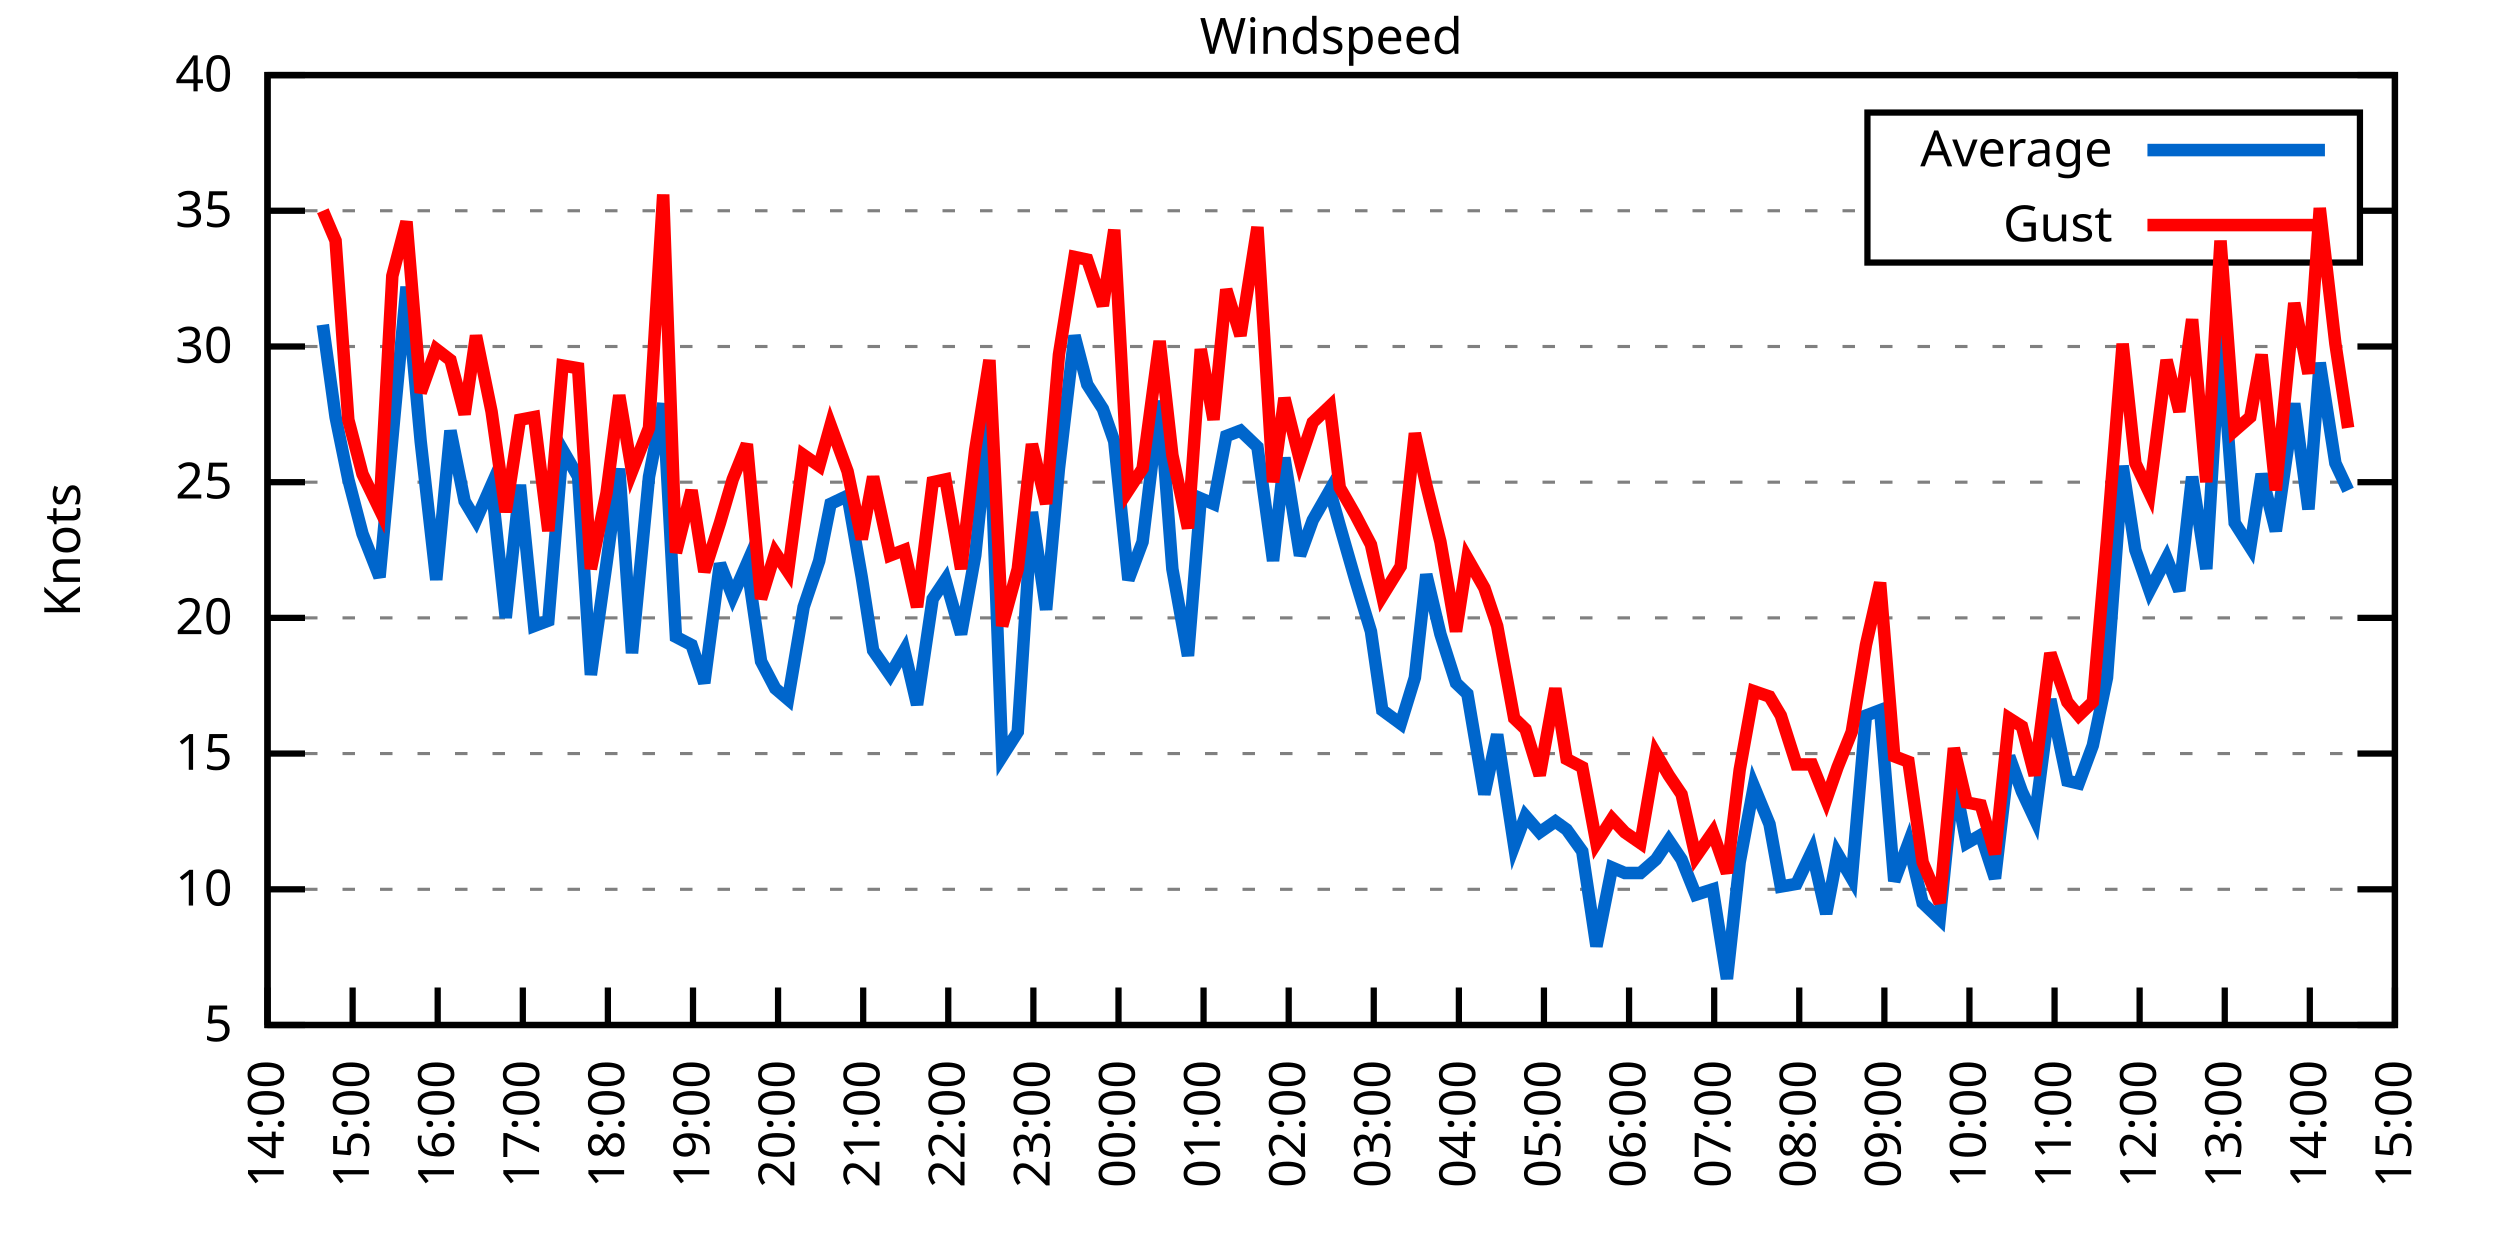
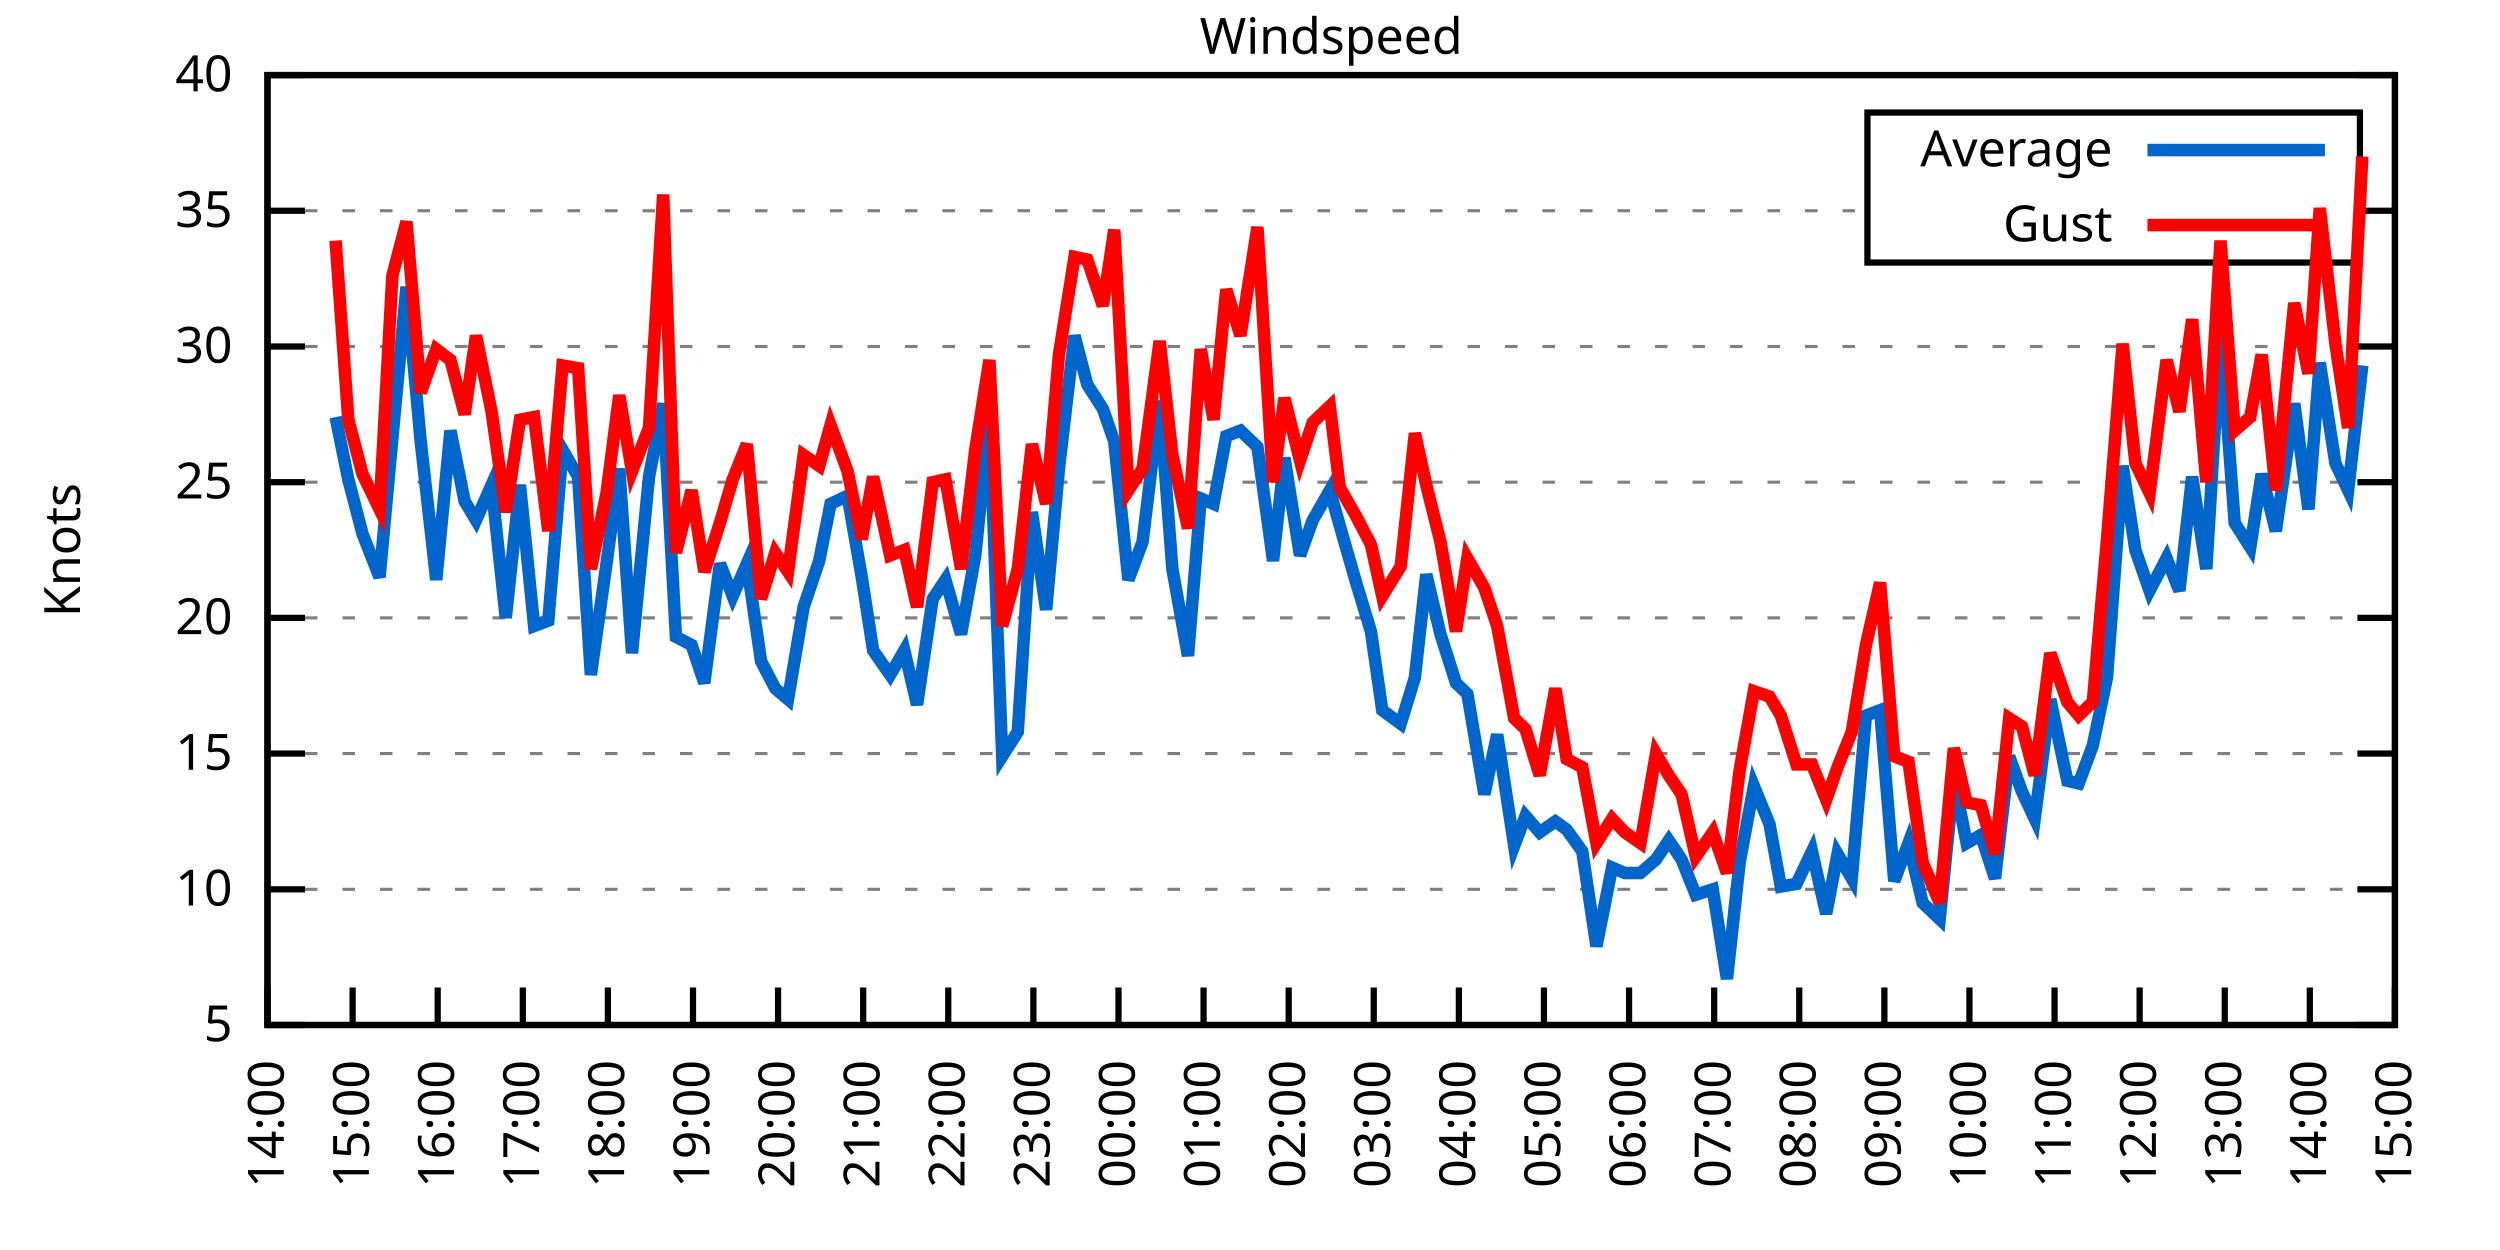
<svg xmlns="http://www.w3.org/2000/svg" xmlns:xlink="http://www.w3.org/1999/xlink" width="400" height="200" viewBox="0 0 400 200">
  <g id="gnuplot_canvas">
    <rect x="0" y="0" width="400" height="200" fill="none" />
    <defs>
      <circle id="gpDot" r="0.5" stroke-width="0.5" stroke="currentColor" />
      <path id="gpPt0" stroke-width="0.333" stroke="currentColor" d="M-1,0 h2 M0,-1 v2" />
      <path id="gpPt1" stroke-width="0.333" stroke="currentColor" d="M-1,-1 L1,1 M1,-1 L-1,1" />
      <path id="gpPt2" stroke-width="0.333" stroke="currentColor" d="M-1,0 L1,0 M0,-1 L0,1 M-1,-1 L1,1 M-1,1 L1,-1" />
      <rect id="gpPt3" stroke-width="0.333" stroke="currentColor" x="-1" y="-1" width="2" height="2" />
      <rect id="gpPt4" stroke-width="0.333" stroke="currentColor" fill="currentColor" x="-1" y="-1" width="2" height="2" />
      <circle id="gpPt5" stroke-width="0.333" stroke="currentColor" cx="0" cy="0" r="1" />
      <use xlink:href="#gpPt5" id="gpPt6" fill="currentColor" stroke="none" />
      <path id="gpPt7" stroke-width="0.333" stroke="currentColor" d="M0,-1.33 L-1.33,0.67 L1.33,0.67 z" />
      <use xlink:href="#gpPt7" id="gpPt8" fill="currentColor" stroke="none" />
      <use xlink:href="#gpPt7" id="gpPt9" stroke="currentColor" transform="rotate(180)" />
      <use xlink:href="#gpPt9" id="gpPt10" fill="currentColor" stroke="none" />
      <use xlink:href="#gpPt3" id="gpPt11" stroke="currentColor" transform="rotate(45)" />
      <use xlink:href="#gpPt11" id="gpPt12" fill="currentColor" stroke="none" />
      <path id="gpPt13" stroke-width="0.333" stroke="currentColor" d="M0,1.330 L1.265,0.411 L0.782,-1.067 L-0.782,-1.076 L-1.265,0.411 z" />
      <use xlink:href="#gpPt13" id="gpPt14" fill="currentColor" stroke="none" />
      <filter id="textbox" filterUnits="objectBoundingBox" x="0" y="0" height="1" width="1">
        <feFlood flood-color="white" flood-opacity="1" result="bgnd" />
        <feComposite in="SourceGraphic" in2="bgnd" operator="atop" />
      </filter>
      <filter id="greybox" filterUnits="objectBoundingBox" x="0" y="0" height="1" width="1">
        <feFlood flood-color="lightgrey" flood-opacity="1" result="grey" />
        <feComposite in="SourceGraphic" in2="grey" operator="atop" />
      </filter>
    </defs>
    <g fill="none" color="white" stroke="currentColor" stroke-width="1.00" stroke-linecap="butt" stroke-linejoin="miter">
</g>
    <g fill="none" color="black" stroke="currentColor" stroke-width="1.00" stroke-linecap="butt" stroke-linejoin="miter">
      <g stroke="none" shape-rendering="crispEdges">
        <polygon fill="rgb(255, 255, 255)" points="42.80,164.00 383.18,164.00 383.18,12.02 42.80,12.02 " />
      </g>
    </g>
    <g fill="none" color="black" stroke="currentColor" stroke-width="1.00" stroke-linecap="butt" stroke-linejoin="miter">
</g>
    <g fill="none" color="black" stroke="black" stroke-width="0.50" stroke-linecap="butt" stroke-linejoin="miter">
</g>
    <g fill="none" color="gray" stroke="currentColor" stroke-width="0.50" stroke-linecap="butt" stroke-linejoin="miter">
      <path stroke="gray" stroke-dasharray="2,4" class="gridline" d="M42.80,164.00 L383.19,164.00  " />
    </g>
    <g fill="none" color="gray" stroke="gray" stroke-width="1.00" stroke-linecap="butt" stroke-linejoin="miter">
</g>
    <g fill="none" color="black" stroke="currentColor" stroke-width="1.00" stroke-linecap="butt" stroke-linejoin="miter">
      <path stroke="black" d="M42.80,164.00 L48.80,164.00 M383.19,164.00 L377.19,164.00  " />
      <g transform="translate(37.20,166.60)" stroke="none" fill="black" font-family="Sans" font-size="8.00" text-anchor="end">
        <text>
          <tspan font-family="Sans"> 5</tspan>
        </text>
      </g>
    </g>
    <g fill="none" color="black" stroke="currentColor" stroke-width="1.00" stroke-linecap="butt" stroke-linejoin="miter">
</g>
    <g fill="none" color="black" stroke="black" stroke-width="0.50" stroke-linecap="butt" stroke-linejoin="miter">
</g>
    <g fill="none" color="gray" stroke="currentColor" stroke-width="0.50" stroke-linecap="butt" stroke-linejoin="miter">
      <path stroke="gray" stroke-dasharray="2,4" class="gridline" d="M42.80,142.29 L383.19,142.29  " />
    </g>
    <g fill="none" color="gray" stroke="gray" stroke-width="1.00" stroke-linecap="butt" stroke-linejoin="miter">
</g>
    <g fill="none" color="black" stroke="currentColor" stroke-width="1.00" stroke-linecap="butt" stroke-linejoin="miter">
      <path stroke="black" d="M42.80,142.29 L48.80,142.29 M383.19,142.29 L377.19,142.29  " />
      <g transform="translate(37.20,144.89)" stroke="none" fill="black" font-family="Sans" font-size="8.00" text-anchor="end">
        <text>
          <tspan font-family="Sans"> 10</tspan>
        </text>
      </g>
    </g>
    <g fill="none" color="black" stroke="currentColor" stroke-width="1.00" stroke-linecap="butt" stroke-linejoin="miter">
</g>
    <g fill="none" color="black" stroke="black" stroke-width="0.50" stroke-linecap="butt" stroke-linejoin="miter">
</g>
    <g fill="none" color="gray" stroke="currentColor" stroke-width="0.50" stroke-linecap="butt" stroke-linejoin="miter">
      <path stroke="gray" stroke-dasharray="2,4" class="gridline" d="M42.80,120.57 L383.19,120.57  " />
    </g>
    <g fill="none" color="gray" stroke="gray" stroke-width="1.00" stroke-linecap="butt" stroke-linejoin="miter">
</g>
    <g fill="none" color="black" stroke="currentColor" stroke-width="1.00" stroke-linecap="butt" stroke-linejoin="miter">
      <path stroke="black" d="M42.80,120.57 L48.80,120.57 M383.19,120.57 L377.19,120.57  " />
      <g transform="translate(37.20,123.17)" stroke="none" fill="black" font-family="Sans" font-size="8.00" text-anchor="end">
        <text>
          <tspan font-family="Sans"> 15</tspan>
        </text>
      </g>
    </g>
    <g fill="none" color="black" stroke="currentColor" stroke-width="1.00" stroke-linecap="butt" stroke-linejoin="miter">
</g>
    <g fill="none" color="black" stroke="black" stroke-width="0.50" stroke-linecap="butt" stroke-linejoin="miter">
</g>
    <g fill="none" color="gray" stroke="currentColor" stroke-width="0.50" stroke-linecap="butt" stroke-linejoin="miter">
      <path stroke="gray" stroke-dasharray="2,4" class="gridline" d="M42.80,98.86 L383.19,98.86  " />
    </g>
    <g fill="none" color="gray" stroke="gray" stroke-width="1.00" stroke-linecap="butt" stroke-linejoin="miter">
</g>
    <g fill="none" color="black" stroke="currentColor" stroke-width="1.00" stroke-linecap="butt" stroke-linejoin="miter">
      <path stroke="black" d="M42.80,98.86 L48.80,98.86 M383.19,98.86 L377.19,98.86  " />
      <g transform="translate(37.20,101.46)" stroke="none" fill="black" font-family="Sans" font-size="8.00" text-anchor="end">
        <text>
          <tspan font-family="Sans"> 20</tspan>
        </text>
      </g>
    </g>
    <g fill="none" color="black" stroke="currentColor" stroke-width="1.00" stroke-linecap="butt" stroke-linejoin="miter">
</g>
    <g fill="none" color="black" stroke="black" stroke-width="0.50" stroke-linecap="butt" stroke-linejoin="miter">
</g>
    <g fill="none" color="gray" stroke="currentColor" stroke-width="0.50" stroke-linecap="butt" stroke-linejoin="miter">
      <path stroke="gray" stroke-dasharray="2,4" class="gridline" d="M42.80,77.15 L383.19,77.15  " />
    </g>
    <g fill="none" color="gray" stroke="gray" stroke-width="1.00" stroke-linecap="butt" stroke-linejoin="miter">
</g>
    <g fill="none" color="black" stroke="currentColor" stroke-width="1.00" stroke-linecap="butt" stroke-linejoin="miter">
      <path stroke="black" d="M42.80,77.15 L48.80,77.15 M383.19,77.15 L377.19,77.15  " />
      <g transform="translate(37.20,79.75)" stroke="none" fill="black" font-family="Sans" font-size="8.00" text-anchor="end">
        <text>
          <tspan font-family="Sans"> 25</tspan>
        </text>
      </g>
    </g>
    <g fill="none" color="black" stroke="currentColor" stroke-width="1.00" stroke-linecap="butt" stroke-linejoin="miter">
</g>
    <g fill="none" color="black" stroke="black" stroke-width="0.50" stroke-linecap="butt" stroke-linejoin="miter">
</g>
    <g fill="none" color="gray" stroke="currentColor" stroke-width="0.50" stroke-linecap="butt" stroke-linejoin="miter">
      <path stroke="gray" stroke-dasharray="2,4" class="gridline" d="M42.80,55.44 L383.19,55.44  " />
    </g>
    <g fill="none" color="gray" stroke="gray" stroke-width="1.00" stroke-linecap="butt" stroke-linejoin="miter">
</g>
    <g fill="none" color="black" stroke="currentColor" stroke-width="1.00" stroke-linecap="butt" stroke-linejoin="miter">
      <path stroke="black" d="M42.80,55.44 L48.80,55.44 M383.19,55.44 L377.19,55.44  " />
      <g transform="translate(37.20,58.04)" stroke="none" fill="black" font-family="Sans" font-size="8.00" text-anchor="end">
        <text>
          <tspan font-family="Sans"> 30</tspan>
        </text>
      </g>
    </g>
    <g fill="none" color="black" stroke="currentColor" stroke-width="1.00" stroke-linecap="butt" stroke-linejoin="miter">
</g>
    <g fill="none" color="black" stroke="black" stroke-width="0.50" stroke-linecap="butt" stroke-linejoin="miter">
</g>
    <g fill="none" color="gray" stroke="currentColor" stroke-width="0.50" stroke-linecap="butt" stroke-linejoin="miter">
      <path stroke="gray" stroke-dasharray="2,4" class="gridline" d="M42.80,33.72 L298.79,33.72 M377.59,33.72 L383.19,33.72  " />
    </g>
    <g fill="none" color="gray" stroke="gray" stroke-width="1.00" stroke-linecap="butt" stroke-linejoin="miter">
</g>
    <g fill="none" color="black" stroke="currentColor" stroke-width="1.00" stroke-linecap="butt" stroke-linejoin="miter">
      <path stroke="black" d="M42.80,33.72 L48.80,33.72 M383.19,33.72 L377.19,33.72  " />
      <g transform="translate(37.20,36.32)" stroke="none" fill="black" font-family="Sans" font-size="8.00" text-anchor="end">
        <text>
          <tspan font-family="Sans"> 35</tspan>
        </text>
      </g>
    </g>
    <g fill="none" color="black" stroke="currentColor" stroke-width="1.00" stroke-linecap="butt" stroke-linejoin="miter">
</g>
    <g fill="none" color="black" stroke="black" stroke-width="0.50" stroke-linecap="butt" stroke-linejoin="miter">
</g>
    <g fill="none" color="gray" stroke="currentColor" stroke-width="0.50" stroke-linecap="butt" stroke-linejoin="miter">
      <path stroke="gray" stroke-dasharray="2,4" class="gridline" d="M42.80,12.01 L383.19,12.01  " />
    </g>
    <g fill="none" color="gray" stroke="gray" stroke-width="1.00" stroke-linecap="butt" stroke-linejoin="miter">
</g>
    <g fill="none" color="black" stroke="currentColor" stroke-width="1.00" stroke-linecap="butt" stroke-linejoin="miter">
      <path stroke="black" d="M42.80,12.01 L48.80,12.01 M383.19,12.01 L377.19,12.01  " />
      <g transform="translate(37.20,14.61)" stroke="none" fill="black" font-family="Sans" font-size="8.00" text-anchor="end">
        <text>
          <tspan font-family="Sans"> 40</tspan>
        </text>
      </g>
    </g>
    <g fill="none" color="black" stroke="currentColor" stroke-width="1.00" stroke-linecap="butt" stroke-linejoin="miter">
      <path stroke="black" d="M42.80,164.00 L42.80,158.00  " />
      <g transform="translate(45.40,169.60) rotate(270.00)" stroke="none" fill="black" font-family="Sans" font-size="8.00" text-anchor="end">
        <text>
          <tspan font-family="Sans">14:00</tspan>
        </text>
      </g>
    </g>
    <g fill="none" color="black" stroke="currentColor" stroke-width="1.00" stroke-linecap="butt" stroke-linejoin="miter">
      <path stroke="black" d="M56.42,164.00 L56.42,158.00  " />
      <g transform="translate(59.02,169.60) rotate(270.00)" stroke="none" fill="black" font-family="Sans" font-size="8.00" text-anchor="end">
        <text>
          <tspan font-family="Sans">15:00</tspan>
        </text>
      </g>
    </g>
    <g fill="none" color="black" stroke="currentColor" stroke-width="1.00" stroke-linecap="butt" stroke-linejoin="miter">
      <path stroke="black" d="M70.03,164.00 L70.03,158.00  " />
      <g transform="translate(72.63,169.60) rotate(270.00)" stroke="none" fill="black" font-family="Sans" font-size="8.00" text-anchor="end">
        <text>
          <tspan font-family="Sans">16:00</tspan>
        </text>
      </g>
    </g>
    <g fill="none" color="black" stroke="currentColor" stroke-width="1.00" stroke-linecap="butt" stroke-linejoin="miter">
      <path stroke="black" d="M83.65,164.00 L83.65,158.00  " />
      <g transform="translate(86.25,169.60) rotate(270.00)" stroke="none" fill="black" font-family="Sans" font-size="8.00" text-anchor="end">
        <text>
          <tspan font-family="Sans">17:00</tspan>
        </text>
      </g>
    </g>
    <g fill="none" color="black" stroke="currentColor" stroke-width="1.00" stroke-linecap="butt" stroke-linejoin="miter">
      <path stroke="black" d="M97.26,164.00 L97.26,158.00  " />
      <g transform="translate(99.86,169.60) rotate(270.00)" stroke="none" fill="black" font-family="Sans" font-size="8.00" text-anchor="end">
        <text>
          <tspan font-family="Sans">18:00</tspan>
        </text>
      </g>
    </g>
    <g fill="none" color="black" stroke="currentColor" stroke-width="1.00" stroke-linecap="butt" stroke-linejoin="miter">
      <path stroke="black" d="M110.88,164.00 L110.88,158.00  " />
      <g transform="translate(113.48,169.60) rotate(270.00)" stroke="none" fill="black" font-family="Sans" font-size="8.00" text-anchor="end">
        <text>
          <tspan font-family="Sans">19:00</tspan>
        </text>
      </g>
    </g>
    <g fill="none" color="black" stroke="currentColor" stroke-width="1.00" stroke-linecap="butt" stroke-linejoin="miter">
      <path stroke="black" d="M124.49,164.00 L124.49,158.00  " />
      <g transform="translate(127.09,169.60) rotate(270.00)" stroke="none" fill="black" font-family="Sans" font-size="8.00" text-anchor="end">
        <text>
          <tspan font-family="Sans">20:00</tspan>
        </text>
      </g>
    </g>
    <g fill="none" color="black" stroke="currentColor" stroke-width="1.00" stroke-linecap="butt" stroke-linejoin="miter">
      <path stroke="black" d="M138.11,164.00 L138.11,158.00  " />
      <g transform="translate(140.71,169.60) rotate(270.00)" stroke="none" fill="black" font-family="Sans" font-size="8.00" text-anchor="end">
        <text>
          <tspan font-family="Sans">21:00</tspan>
        </text>
      </g>
    </g>
    <g fill="none" color="black" stroke="currentColor" stroke-width="1.00" stroke-linecap="butt" stroke-linejoin="miter">
      <path stroke="black" d="M151.72,164.00 L151.72,158.00  " />
      <g transform="translate(154.32,169.60) rotate(270.00)" stroke="none" fill="black" font-family="Sans" font-size="8.00" text-anchor="end">
        <text>
          <tspan font-family="Sans">22:00</tspan>
        </text>
      </g>
    </g>
    <g fill="none" color="black" stroke="currentColor" stroke-width="1.00" stroke-linecap="butt" stroke-linejoin="miter">
      <path stroke="black" d="M165.34,164.00 L165.34,158.00  " />
      <g transform="translate(167.94,169.60) rotate(270.00)" stroke="none" fill="black" font-family="Sans" font-size="8.00" text-anchor="end">
        <text>
          <tspan font-family="Sans">23:00</tspan>
        </text>
      </g>
    </g>
    <g fill="none" color="black" stroke="currentColor" stroke-width="1.00" stroke-linecap="butt" stroke-linejoin="miter">
      <path stroke="black" d="M178.96,164.00 L178.96,158.00  " />
      <g transform="translate(181.56,169.60) rotate(270.00)" stroke="none" fill="black" font-family="Sans" font-size="8.00" text-anchor="end">
        <text>
          <tspan font-family="Sans">00:00</tspan>
        </text>
      </g>
    </g>
    <g fill="none" color="black" stroke="currentColor" stroke-width="1.00" stroke-linecap="butt" stroke-linejoin="miter">
      <path stroke="black" d="M192.57,164.00 L192.57,158.00  " />
      <g transform="translate(195.17,169.60) rotate(270.00)" stroke="none" fill="black" font-family="Sans" font-size="8.00" text-anchor="end">
        <text>
          <tspan font-family="Sans">01:00</tspan>
        </text>
      </g>
    </g>
    <g fill="none" color="black" stroke="currentColor" stroke-width="1.00" stroke-linecap="butt" stroke-linejoin="miter">
      <path stroke="black" d="M206.19,164.00 L206.19,158.00  " />
      <g transform="translate(208.79,169.60) rotate(270.00)" stroke="none" fill="black" font-family="Sans" font-size="8.00" text-anchor="end">
        <text>
          <tspan font-family="Sans">02:00</tspan>
        </text>
      </g>
    </g>
    <g fill="none" color="black" stroke="currentColor" stroke-width="1.00" stroke-linecap="butt" stroke-linejoin="miter">
      <path stroke="black" d="M219.80,164.00 L219.80,158.00  " />
      <g transform="translate(222.40,169.60) rotate(270.00)" stroke="none" fill="black" font-family="Sans" font-size="8.00" text-anchor="end">
        <text>
          <tspan font-family="Sans">03:00</tspan>
        </text>
      </g>
    </g>
    <g fill="none" color="black" stroke="currentColor" stroke-width="1.00" stroke-linecap="butt" stroke-linejoin="miter">
      <path stroke="black" d="M233.42,164.00 L233.42,158.00  " />
      <g transform="translate(236.02,169.60) rotate(270.00)" stroke="none" fill="black" font-family="Sans" font-size="8.00" text-anchor="end">
        <text>
          <tspan font-family="Sans">04:00</tspan>
        </text>
      </g>
    </g>
    <g fill="none" color="black" stroke="currentColor" stroke-width="1.00" stroke-linecap="butt" stroke-linejoin="miter">
      <path stroke="black" d="M247.03,164.00 L247.03,158.00  " />
      <g transform="translate(249.63,169.60) rotate(270.00)" stroke="none" fill="black" font-family="Sans" font-size="8.00" text-anchor="end">
        <text>
          <tspan font-family="Sans">05:00</tspan>
        </text>
      </g>
    </g>
    <g fill="none" color="black" stroke="currentColor" stroke-width="1.00" stroke-linecap="butt" stroke-linejoin="miter">
      <path stroke="black" d="M260.65,164.00 L260.65,158.00  " />
      <g transform="translate(263.25,169.60) rotate(270.00)" stroke="none" fill="black" font-family="Sans" font-size="8.00" text-anchor="end">
        <text>
          <tspan font-family="Sans">06:00</tspan>
        </text>
      </g>
    </g>
    <g fill="none" color="black" stroke="currentColor" stroke-width="1.00" stroke-linecap="butt" stroke-linejoin="miter">
      <path stroke="black" d="M274.27,164.00 L274.27,158.00  " />
      <g transform="translate(276.87,169.60) rotate(270.00)" stroke="none" fill="black" font-family="Sans" font-size="8.00" text-anchor="end">
        <text>
          <tspan font-family="Sans">07:00</tspan>
        </text>
      </g>
    </g>
    <g fill="none" color="black" stroke="currentColor" stroke-width="1.00" stroke-linecap="butt" stroke-linejoin="miter">
      <path stroke="black" d="M287.88,164.00 L287.88,158.00  " />
      <g transform="translate(290.48,169.60) rotate(270.00)" stroke="none" fill="black" font-family="Sans" font-size="8.00" text-anchor="end">
        <text>
          <tspan font-family="Sans">08:00</tspan>
        </text>
      </g>
    </g>
    <g fill="none" color="black" stroke="currentColor" stroke-width="1.00" stroke-linecap="butt" stroke-linejoin="miter">
      <path stroke="black" d="M301.50,164.00 L301.50,158.00  " />
      <g transform="translate(304.10,169.60) rotate(270.00)" stroke="none" fill="black" font-family="Sans" font-size="8.00" text-anchor="end">
        <text>
          <tspan font-family="Sans">09:00</tspan>
        </text>
      </g>
    </g>
    <g fill="none" color="black" stroke="currentColor" stroke-width="1.00" stroke-linecap="butt" stroke-linejoin="miter">
      <path stroke="black" d="M315.11,164.00 L315.11,158.00  " />
      <g transform="translate(317.71,169.60) rotate(270.00)" stroke="none" fill="black" font-family="Sans" font-size="8.00" text-anchor="end">
        <text>
          <tspan font-family="Sans">10:00</tspan>
        </text>
      </g>
    </g>
    <g fill="none" color="black" stroke="currentColor" stroke-width="1.00" stroke-linecap="butt" stroke-linejoin="miter">
      <path stroke="black" d="M328.73,164.00 L328.73,158.00  " />
      <g transform="translate(331.33,169.60) rotate(270.00)" stroke="none" fill="black" font-family="Sans" font-size="8.00" text-anchor="end">
        <text>
          <tspan font-family="Sans">11:00</tspan>
        </text>
      </g>
    </g>
    <g fill="none" color="black" stroke="currentColor" stroke-width="1.00" stroke-linecap="butt" stroke-linejoin="miter">
      <path stroke="black" d="M342.34,164.00 L342.34,158.00  " />
      <g transform="translate(344.94,169.60) rotate(270.00)" stroke="none" fill="black" font-family="Sans" font-size="8.00" text-anchor="end">
        <text>
          <tspan font-family="Sans">12:00</tspan>
        </text>
      </g>
    </g>
    <g fill="none" color="black" stroke="currentColor" stroke-width="1.00" stroke-linecap="butt" stroke-linejoin="miter">
      <path stroke="black" d="M355.96,164.00 L355.96,158.00  " />
      <g transform="translate(358.56,169.60) rotate(270.00)" stroke="none" fill="black" font-family="Sans" font-size="8.00" text-anchor="end">
        <text>
          <tspan font-family="Sans">13:00</tspan>
        </text>
      </g>
    </g>
    <g fill="none" color="black" stroke="currentColor" stroke-width="1.00" stroke-linecap="butt" stroke-linejoin="miter">
      <path stroke="black" d="M369.57,164.00 L369.57,158.00  " />
      <g transform="translate(372.17,169.60) rotate(270.00)" stroke="none" fill="black" font-family="Sans" font-size="8.00" text-anchor="end">
        <text>
          <tspan font-family="Sans">14:00</tspan>
        </text>
      </g>
    </g>
    <g fill="none" color="black" stroke="currentColor" stroke-width="1.00" stroke-linecap="butt" stroke-linejoin="miter">
      <path stroke="black" d="M383.19,164.00 L383.19,158.00  " />
      <g transform="translate(385.79,169.60) rotate(270.00)" stroke="none" fill="black" font-family="Sans" font-size="8.00" text-anchor="end">
        <text>
          <tspan font-family="Sans">15:00</tspan>
        </text>
      </g>
    </g>
    <g fill="none" color="black" stroke="currentColor" stroke-width="1.00" stroke-linecap="butt" stroke-linejoin="miter">
</g>
    <g fill="none" color="black" stroke="currentColor" stroke-width="1.00" stroke-linecap="butt" stroke-linejoin="miter">
      <path stroke="black" d="M42.80,12.01 L42.80,164.00 L383.19,164.00 L383.19,12.01 L42.80,12.01 Z  " />
    </g>
    <g fill="none" color="black" stroke="currentColor" stroke-width="1.00" stroke-linecap="butt" stroke-linejoin="miter">
</g>
    <g fill="none" color="black" stroke="currentColor" stroke-width="1.00" stroke-linecap="butt" stroke-linejoin="miter">
      <path stroke="black" d="M298.79,42.01 L298.79,18.01 L377.59,18.01 L377.59,42.01 L298.79,42.01 Z  " />
    </g>
    <g id="Windspeed_plot_1">
      <g fill="none" color="white" stroke="black" stroke-width="2.00" stroke-linecap="butt" stroke-linejoin="miter">
</g>
      <g fill="none" color="black" stroke="currentColor" stroke-width="2.00" stroke-linecap="butt" stroke-linejoin="miter">
        <g transform="translate(337.99,26.61)" stroke="none" fill="black" font-family="Sans" font-size="8.00" text-anchor="end">
          <text>
            <tspan font-family="Sans">Average</tspan>
          </text>
        </g>
      </g>
      <g fill="none" color="black" stroke="currentColor" stroke-width="2.00" stroke-linecap="butt" stroke-linejoin="miter">
-         <path stroke="rgb(  0, 102, 204)" d="M343.59,24.01 L371.99,24.01 M51.65,51.96 L53.69,66.73 L55.73,76.71 L58.00,85.40 L60.73,92.35 L62.77,70.20   L65.04,45.88 L67.31,70.63 L69.80,92.78 L72.07,68.90 L74.34,80.19 L76.16,83.23 L78.65,77.58 L80.92,98.86   L83.19,77.58 L85.46,100.16 L87.73,99.30 L90.00,71.94 L92.50,76.28 L94.54,107.98 L97.04,90.18 L99.08,74.98   L101.12,104.51 L103.84,76.28 L106.11,64.56 L108.15,101.90 L110.65,103.20 L112.69,109.28 L115.19,90.18 L117.23,95.39   L119.50,90.18 L121.77,105.81 L124.04,110.15 L126.08,111.89 L128.58,97.12 L131.07,89.74 L132.89,80.62 L135.61,79.32   L137.88,92.35 L139.70,104.07 L142.42,107.98 L144.69,104.07 L146.73,112.76 L149.23,95.82 L151.27,92.78 L153.77,101.47   L156.04,88.87 L158.31,66.73 L160.35,121.01 L162.84,117.10 L165.11,81.93 L167.38,97.56 L169.43,74.98 L171.92,53.70   L173.96,61.52 L176.46,65.42 L178.28,70.63 L180.54,92.78 L182.81,86.70 L185.54,64.12 L187.58,91.04 L190.08,104.94   L192.12,79.75 L194.16,80.62 L196.20,69.77 L198.47,68.90 L201.19,71.50 L203.69,89.74 L205.51,73.24 L208.00,88.87   L210.04,83.23 L212.77,78.45 L214.36,84.10 L216.85,92.78 L219.35,101.03 L221.16,113.63 L224.11,115.80 L226.38,108.42   L228.20,91.91 L230.47,101.47 L232.96,109.28 L234.78,111.02 L237.50,127.09 L239.55,117.53 L242.27,135.34 L244.08,130.56   L246.35,133.17 L248.85,131.43 L250.66,132.73 L253.16,136.21 L255.43,151.41 L257.93,138.81 L259.97,139.68 L262.47,139.68   L264.96,137.51 L267.00,134.47 L269.05,137.51 L271.32,143.16 L274.04,142.29 L276.31,156.62 L278.35,137.94 L280.62,125.79   L283.12,131.86 L284.93,141.85 L287.43,141.42 L289.92,136.21 L292.19,146.20 L294.01,136.64 L296.28,140.55 L298.55,114.49   L300.82,113.63 L303.08,140.98 L305.35,134.90 L307.62,144.46 L310.35,147.06 L312.62,124.48 L314.66,134.90 L316.93,133.60   L319.20,140.55 L321.47,121.01 L323.51,126.65 L325.55,131.00 L328.05,111.89 L330.77,124.92 L332.59,125.35 L334.85,119.27   L337.12,108.42 L339.62,74.54 L341.66,88.00 L343.93,94.52 L346.65,89.31 L348.70,94.52 L350.74,76.28 L353.01,91.04   L355.28,53.26 L357.55,83.66 L360.04,87.57 L361.86,75.85 L364.13,84.97 L367.08,64.56 L369.35,81.49 L371.16,58.04   L373.66,74.11 L375.70,78.45  " />
+         <path stroke="rgb(  0, 102, 204)" d="M343.59,24.01 L371.99,24.01 M53.69,66.73 L55.73,76.71 L58.00,85.40 L60.73,92.35 L62.77,70.20 L65.04,45.88   L67.31,70.63 L69.80,92.78 L72.07,68.90 L74.34,80.19 L76.16,83.23 L78.65,77.58 L80.92,98.86 L83.19,77.58   L85.46,100.16 L87.73,99.30 L90.00,71.94 L92.50,76.28 L94.54,107.98 L97.04,90.18 L99.08,74.98 L101.12,104.51   L103.84,76.28 L106.11,64.56 L108.15,101.90 L110.65,103.20 L112.69,109.28 L115.19,90.18 L117.23,95.39 L119.50,90.18   L121.77,105.81 L124.04,110.15 L126.08,111.89 L128.58,97.12 L131.07,89.74 L132.89,80.62 L135.61,79.32 L137.88,92.35   L139.70,104.07 L142.42,107.98 L144.69,104.07 L146.73,112.76 L149.23,95.82 L151.27,92.78 L153.77,101.47 L156.04,88.87   L158.31,66.73 L160.35,121.01 L162.84,117.10 L165.11,81.93 L167.38,97.56 L169.43,74.98 L171.92,53.70 L173.96,61.52   L176.46,65.42 L178.28,70.63 L180.54,92.78 L182.81,86.70 L185.54,64.12 L187.58,91.04 L190.08,104.94 L192.12,79.75   L194.16,80.62 L196.20,69.77 L198.47,68.90 L201.19,71.50 L203.69,89.74 L205.51,73.24 L208.00,88.87 L210.04,83.23   L212.77,78.45 L214.36,84.10 L216.85,92.78 L219.35,101.03 L221.16,113.63 L224.11,115.80 L226.38,108.42 L228.20,91.91   L230.47,101.47 L232.96,109.28 L234.78,111.02 L237.50,127.09 L239.55,117.53 L242.27,135.34 L244.08,130.56 L246.35,133.17   L248.85,131.43 L250.66,132.73 L253.16,136.21 L255.43,151.41 L257.93,138.81 L259.97,139.68 L262.47,139.68 L264.96,137.51   L267.00,134.47 L269.05,137.51 L271.32,143.16 L274.04,142.29 L276.31,156.62 L278.35,137.94 L280.62,125.79 L283.12,131.86   L284.93,141.85 L287.43,141.42 L289.92,136.21 L292.19,146.20 L294.01,136.64 L296.28,140.55 L298.55,114.49 L300.82,113.63   L303.08,140.98 L305.35,134.90 L307.62,144.46 L310.35,147.06 L312.62,124.48 L314.66,134.90 L316.93,133.60 L319.20,140.55   L321.47,121.01 L323.51,126.65 L325.55,131.00 L328.05,111.89 L330.77,124.92 L332.59,125.35 L334.85,119.27 L337.12,108.42   L339.62,74.54 L341.66,88.00 L343.93,94.52 L346.65,89.31 L348.70,94.52 L350.74,76.28 L353.01,91.04 L355.28,53.26   L357.55,83.66 L360.04,87.57 L361.86,75.85 L364.13,84.97 L367.08,64.56 L369.35,81.49 L371.16,58.04 L373.66,74.11   L375.70,78.45 L377.97,58.48  " />
      </g>
    </g>
    <g id="Windspeed_plot_2">
      <g fill="none" color="black" stroke="currentColor" stroke-width="2.00" stroke-linecap="butt" stroke-linejoin="miter">
        <g transform="translate(337.99,38.61)" stroke="none" fill="black" font-family="Sans" font-size="8.00" text-anchor="end">
          <text>
            <tspan font-family="Sans">Gust</tspan>
          </text>
        </g>
      </g>
      <g fill="none" color="black" stroke="currentColor" stroke-width="2.00" stroke-linecap="butt" stroke-linejoin="miter">
-         <path stroke="rgb(255,   0,   0)" d="M343.59,36.01 L371.99,36.01 M51.65,33.72 L53.69,38.50 L55.73,67.16 L58.00,75.85 L60.73,81.49 L62.77,44.15   L65.04,35.46 L67.31,62.82 L69.80,55.87 L72.07,57.61 L74.34,66.29 L76.16,53.70 L78.65,65.86 L80.92,81.93   L83.19,67.16 L85.46,66.73 L87.73,84.97 L90.00,58.48 L92.50,58.91 L94.54,91.04 L97.04,78.89 L99.08,63.25   L101.12,75.41 L103.84,68.46 L106.11,31.12 L108.15,88.44 L110.65,78.45 L112.69,91.48 L115.19,83.66 L117.23,76.71   L119.50,71.07 L121.77,95.82 L124.04,88.44 L126.08,91.48 L128.58,72.81 L131.07,74.54 L132.89,68.03 L135.61,75.41   L137.88,86.27 L139.70,76.28 L142.42,88.87 L144.69,88.00 L146.73,97.12 L149.23,77.15 L151.27,76.71 L153.77,91.04   L156.04,71.94 L158.31,57.61 L160.35,100.16 L162.84,91.04 L165.11,71.07 L167.38,80.62 L169.43,56.74 L171.92,41.11   L173.96,41.54 L176.46,48.92 L178.28,36.76 L180.54,78.45 L182.81,74.98 L185.54,54.57 L187.58,72.81 L190.08,84.53   L192.12,55.87 L194.16,67.16 L196.20,46.32 L198.47,53.70 L201.19,36.33 L203.69,77.15 L205.51,63.69 L208.00,73.67   L210.04,67.59 L212.77,64.99 L214.36,78.02 L216.85,82.36 L219.35,87.14 L221.16,95.39 L224.11,90.61 L226.38,69.33   L228.20,77.58 L230.47,86.70 L232.96,101.03 L234.78,89.31 L237.50,94.08 L239.55,100.16 L242.27,114.93 L244.08,116.67   L246.35,124.05 L248.85,110.15 L250.66,121.44 L253.16,122.75 L255.43,134.90 L257.93,131.00 L259.97,133.17 L262.47,134.90   L264.96,120.57 L267.00,124.05 L269.05,127.09 L271.32,137.08 L274.04,133.17 L276.31,139.68 L278.35,123.18 L280.62,110.59   L283.12,111.45 L284.93,114.49 L287.43,122.31 L289.92,122.31 L292.19,127.96 L294.01,122.75 L296.28,117.10 L298.55,103.20   L300.82,93.22 L303.08,121.01 L305.35,121.88 L307.62,137.94 L310.35,144.46 L312.62,119.71 L314.66,128.39 L316.93,128.83   L319.20,136.64 L321.47,114.93 L323.51,116.23 L325.55,124.05 L328.05,104.51 L330.77,112.32 L332.59,114.49 L334.85,112.32   L337.12,86.27 L339.62,55.00 L341.66,74.11 L343.93,78.89 L346.65,57.61 L348.70,65.86 L350.74,51.09 L353.01,77.15   L355.28,38.50 L357.55,68.90 L360.04,66.73 L361.86,56.74 L364.13,78.45 L367.08,48.49 L369.35,59.78 L371.16,33.29   L373.66,55.00 L375.70,68.46  " />
+         <path stroke="rgb(255,   0,   0)" d="M343.59,36.01 L371.99,36.01 M53.69,38.50 L55.73,67.16 L58.00,75.85 L60.73,81.49 L62.77,44.15 L65.04,35.46   L67.31,62.82 L69.80,55.87 L72.07,57.61 L74.34,66.29 L76.16,53.70 L78.65,65.86 L80.92,81.93 L83.19,67.16   L85.46,66.73 L87.73,84.97 L90.00,58.48 L92.50,58.91 L94.54,91.04 L97.04,78.89 L99.08,63.25 L101.12,75.41   L103.84,68.46 L106.11,31.12 L108.15,88.44 L110.65,78.45 L112.69,91.48 L115.19,83.66 L117.23,76.71 L119.50,71.07   L121.77,95.82 L124.04,88.44 L126.08,91.48 L128.58,72.81 L131.07,74.54 L132.89,68.03 L135.61,75.41 L137.88,86.27   L139.70,76.28 L142.42,88.87 L144.69,88.00 L146.73,97.12 L149.23,77.15 L151.27,76.71 L153.77,91.04 L156.04,71.94   L158.31,57.61 L160.35,100.16 L162.84,91.04 L165.11,71.07 L167.38,80.62 L169.43,56.74 L171.92,41.11 L173.96,41.54   L176.46,48.92 L178.28,36.76 L180.54,78.45 L182.81,74.98 L185.54,54.57 L187.58,72.81 L190.08,84.53 L192.12,55.87   L194.16,67.16 L196.20,46.32 L198.47,53.70 L201.19,36.33 L203.69,77.15 L205.51,63.69 L208.00,73.67 L210.04,67.59   L212.77,64.99 L214.36,78.02 L216.85,82.36 L219.35,87.14 L221.16,95.39 L224.11,90.61 L226.38,69.33 L228.20,77.58   L230.47,86.70 L232.96,101.03 L234.78,89.31 L237.50,94.08 L239.55,100.16 L242.27,114.93 L244.08,116.67 L246.35,124.05   L248.85,110.15 L250.66,121.44 L253.16,122.75 L255.43,134.90 L257.93,131.00 L259.97,133.17 L262.47,134.90 L264.96,120.57   L267.00,124.05 L269.05,127.09 L271.32,137.08 L274.04,133.17 L276.31,139.68 L278.35,123.18 L280.62,110.59 L283.12,111.45   L284.93,114.49 L287.43,122.31 L289.92,122.31 L292.19,127.96 L294.01,122.75 L296.28,117.10 L298.55,103.20 L300.82,93.22   L303.08,121.01 L305.35,121.88 L307.62,137.94 L310.35,144.46 L312.62,119.71 L314.66,128.39 L316.93,128.83 L319.20,136.64   L321.47,114.93 L323.51,116.23 L325.55,124.05 L328.05,104.51 L330.77,112.32 L332.59,114.49 L334.85,112.32 L337.12,86.27   L339.62,55.00 L341.66,74.11 L343.93,78.89 L346.65,57.61 L348.70,65.86 L350.74,51.09 L353.01,77.15 L355.28,38.50   L357.55,68.90 L360.04,66.73 L361.86,56.74 L364.13,78.45 L367.08,48.49 L369.35,59.78 L371.16,33.29 L373.66,55.00   L375.70,68.46 L377.97,25.04  " />
      </g>
    </g>
    <g fill="none" color="black" stroke="currentColor" stroke-width="2.00" stroke-linecap="butt" stroke-linejoin="miter">
</g>
    <g fill="none" color="black" stroke="black" stroke-width="1.00" stroke-linecap="butt" stroke-linejoin="miter">
</g>
    <g fill="none" color="black" stroke="currentColor" stroke-width="1.00" stroke-linecap="butt" stroke-linejoin="miter">
      <path stroke="black" d="M42.80,12.01 L42.80,164.00 L383.19,164.00 L383.19,12.01 L42.80,12.01 Z  " />
      <g transform="translate(12.80,88.01) rotate(270.00)" stroke="none" fill="black" font-family="Sans" font-size="8.00" text-anchor="middle">
        <text>
          <tspan font-family="Sans">Knots</tspan>
        </text>
      </g>
    </g>
    <g fill="none" color="black" stroke="currentColor" stroke-width="1.00" stroke-linecap="butt" stroke-linejoin="miter">
</g>
    <g fill="none" color="black" stroke="currentColor" stroke-width="1.00" stroke-linecap="butt" stroke-linejoin="miter">
      <g transform="translate(212.99,8.61)" stroke="none" fill="black" font-family="Sans" font-size="8.00" text-anchor="middle">
        <text>
          <tspan font-family="Sans">Windspeed</tspan>
        </text>
      </g>
    </g>
    <g fill="none" color="black" stroke="currentColor" stroke-width="1.00" stroke-linecap="butt" stroke-linejoin="miter">
</g>
  </g>
</svg>
